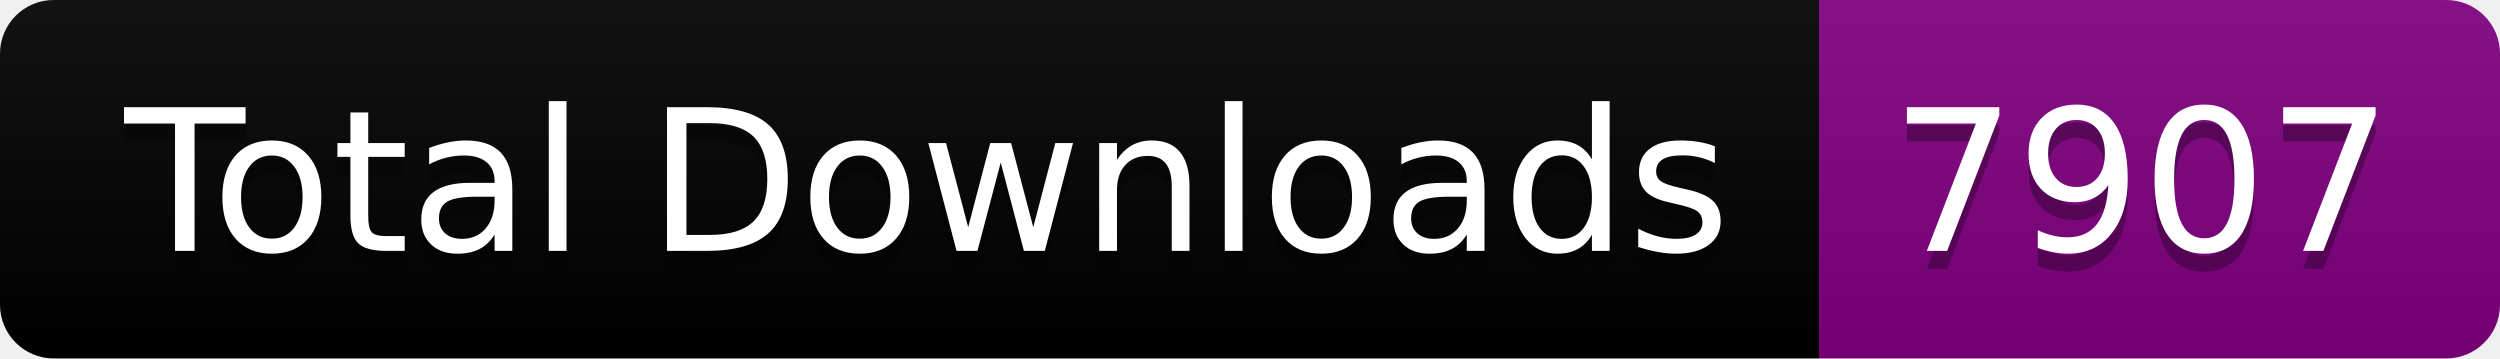
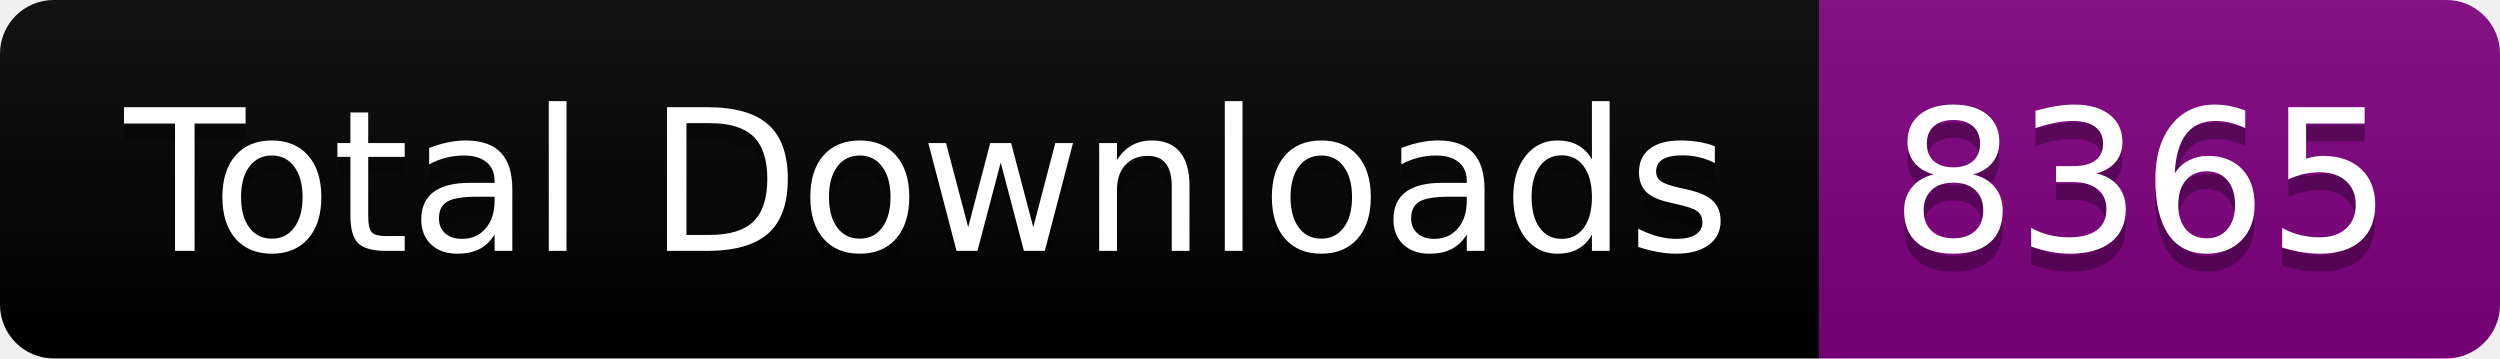
<svg xmlns="http://www.w3.org/2000/svg" width="139.5" height="20">
  <linearGradient id="smooth" x2="0" y2="100%">
    <stop offset="0" stop-color="#bbb" stop-opacity=".1" />
    <stop offset="1" stop-opacity=".1" />
  </linearGradient>
  <clipPath id="round">
    <rect width="139.5" height="20" rx="3" fill="#fff" />
  </clipPath>
  <g clip-path="url(#round)">
    <rect width="101.5" height="20" fill="black" />
    <rect x="101.5" width="38.0" height="20" fill="purple" />
    <rect width="139.5" height="20" fill="url(#smooth)" />
  </g>
  <g fill="#fff" text-anchor="middle" font-family="DejaVu Sans,Verdana,Geneva,sans-serif" font-size="110">
    <text x="517.5" y="150" fill="#010101" fill-opacity=".3" transform="scale(0.1)" textLength="915.0" lengthAdjust="spacing">Total Downloads</text>
    <text x="517.5" y="140" transform="scale(0.1)" textLength="915.0" lengthAdjust="spacing">Total Downloads</text>
-     <text x="1195.0" y="150" fill="#010101" fill-opacity=".3" transform="scale(0.1)" textLength="280.0" lengthAdjust="spacing">7907</text>
-     <text x="1195.0" y="140" transform="scale(0.1)" textLength="280.0" lengthAdjust="spacing">7907</text>
+     <text x="1195.0" y="150" fill="#010101" fill-opacity=".3" transform="scale(0.1)" textLength="280.0" lengthAdjust="spacing">8365</text>
+     <text x="1195.0" y="140" transform="scale(0.1)" textLength="280.0" lengthAdjust="spacing">8365</text>
  </g>
</svg>
